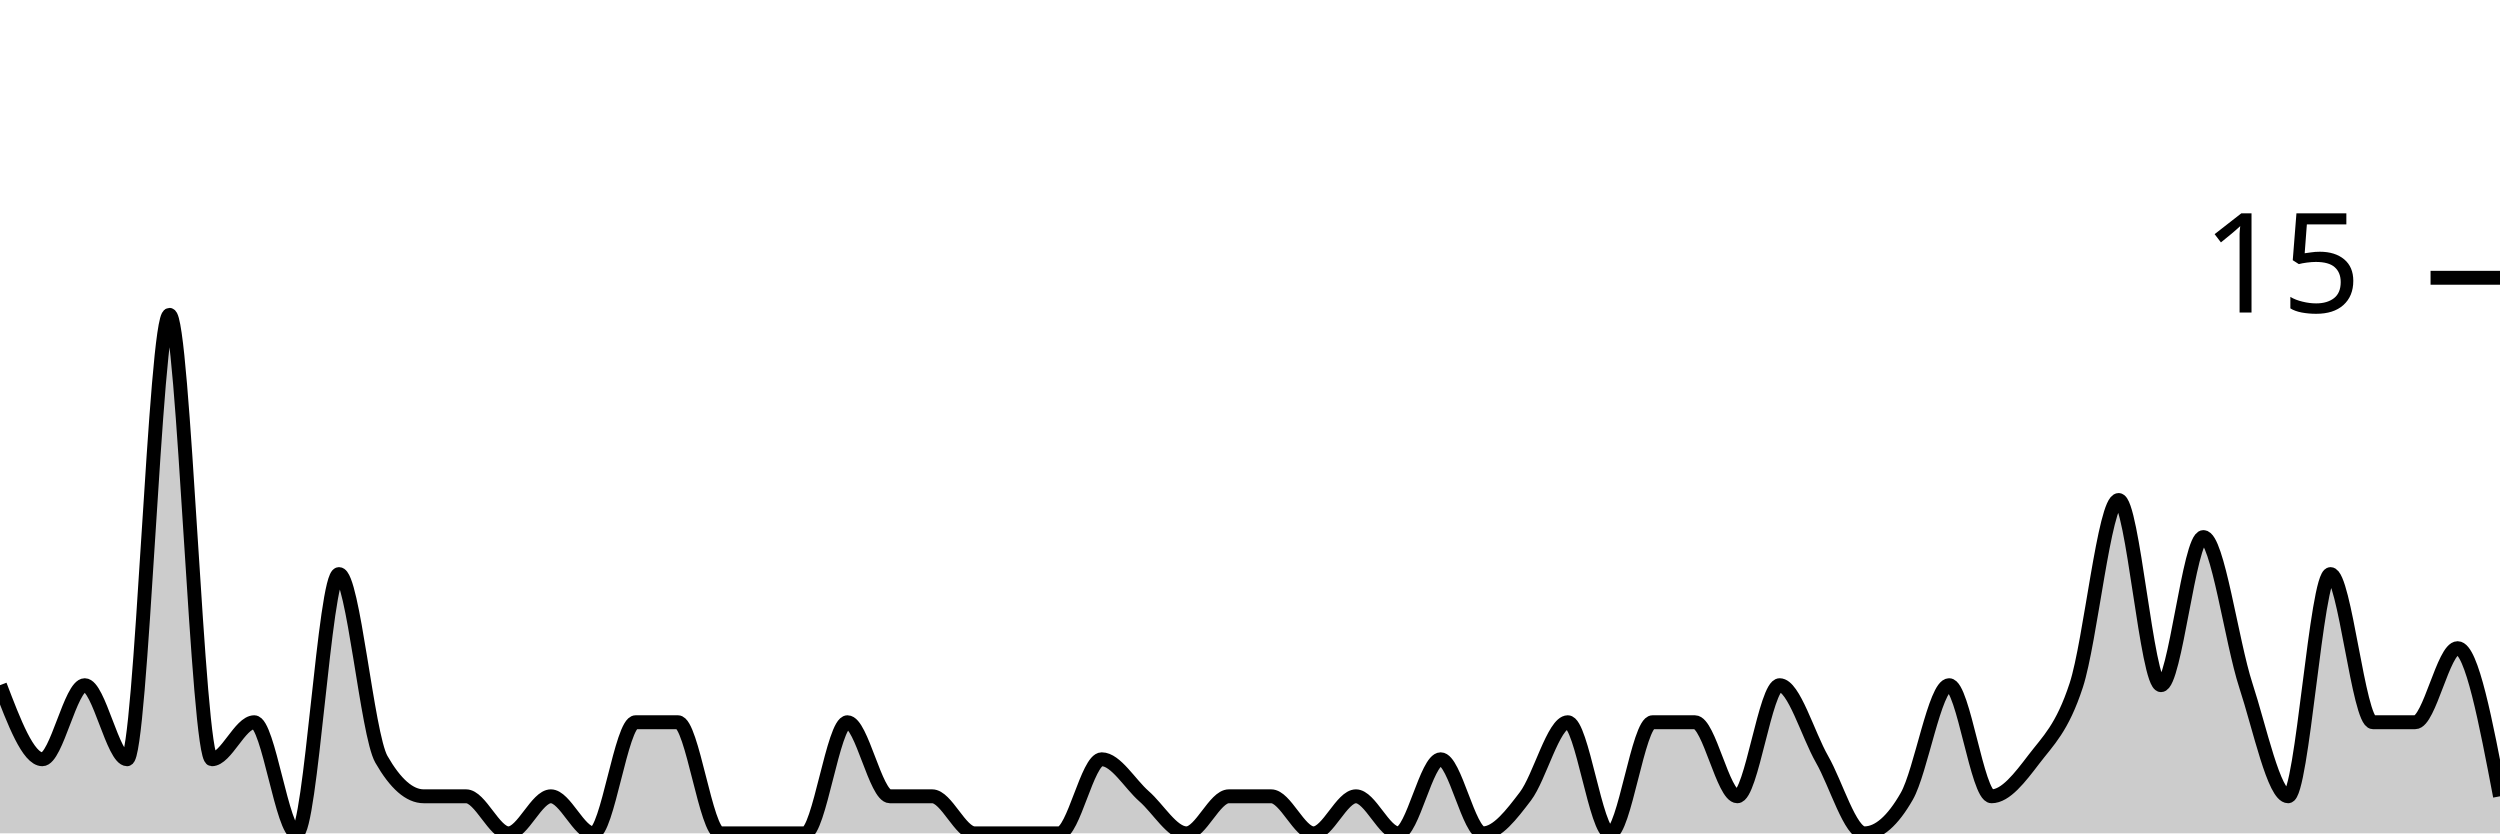
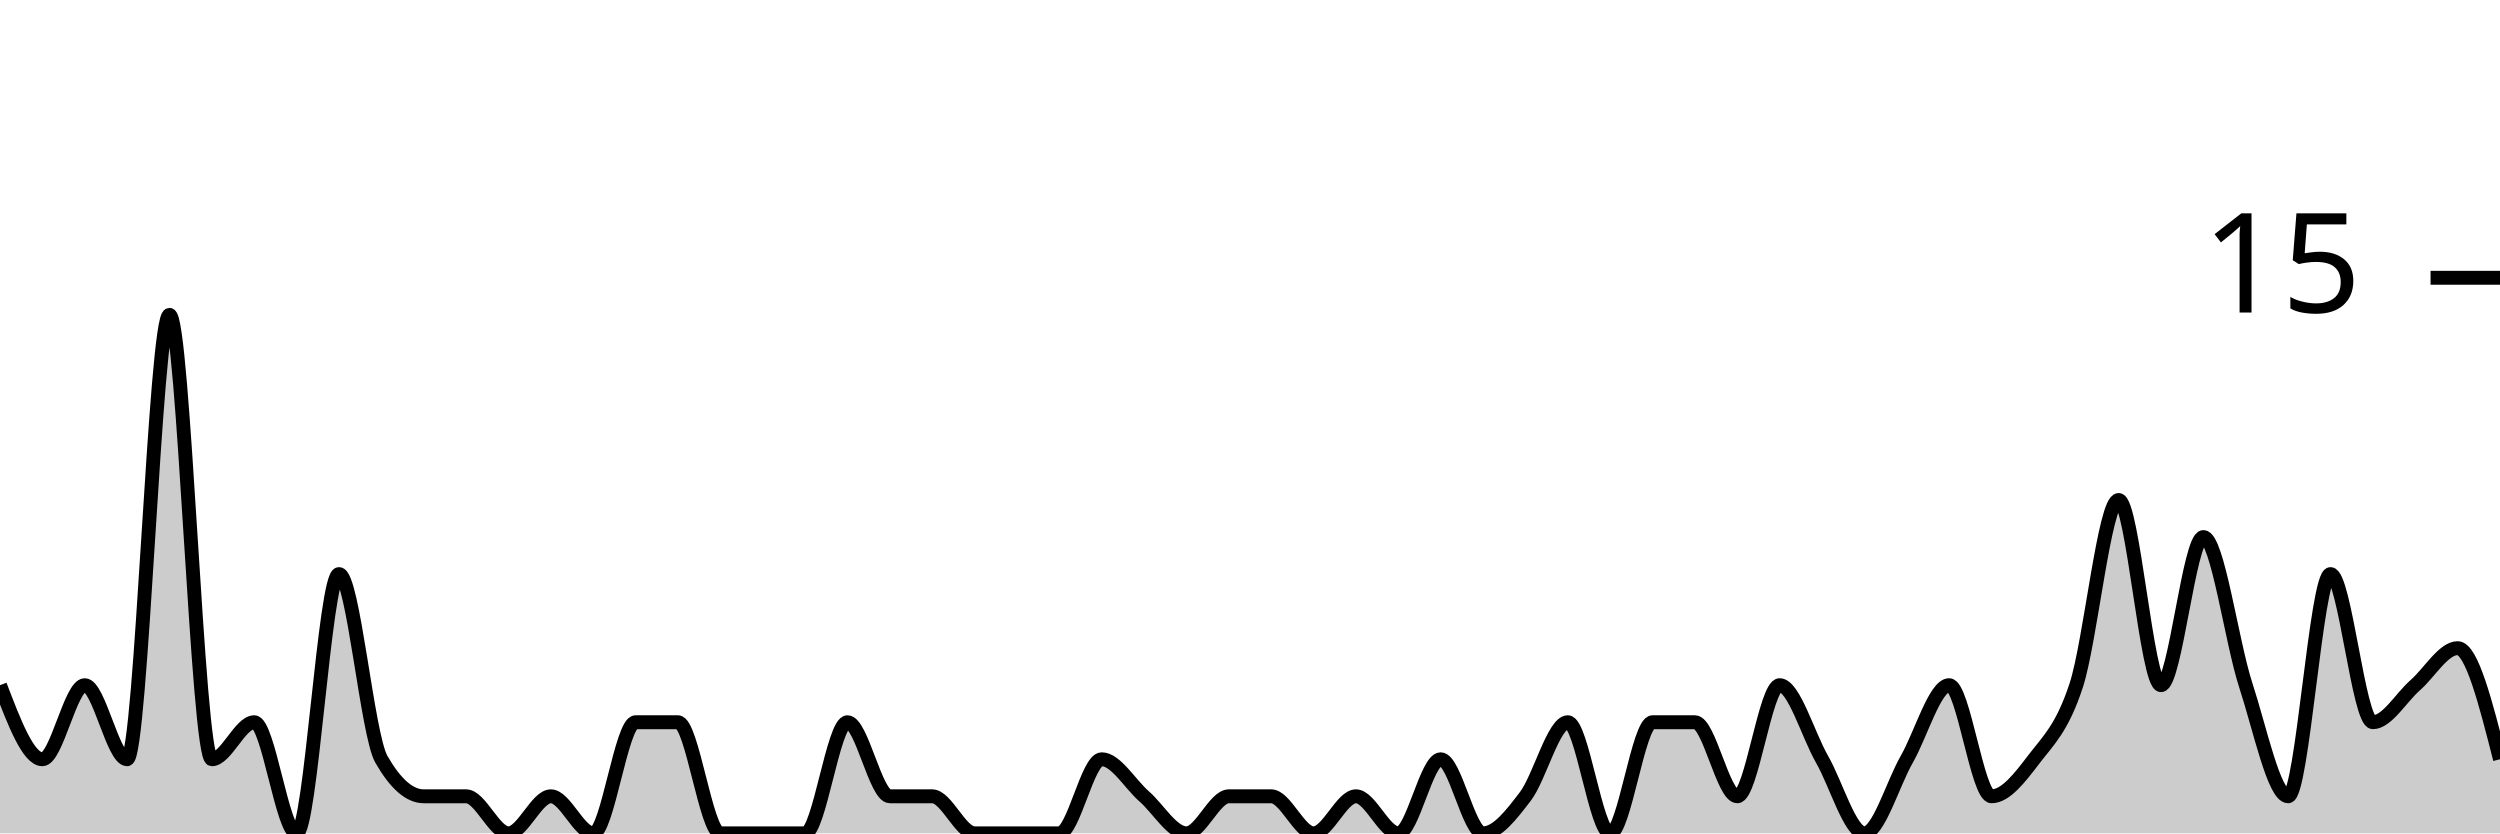
<svg xmlns="http://www.w3.org/2000/svg" viewBox="0 0 180 60">
  <g transform="translate(0,20)">
-     <path class="area" fill="rgba(0, 0, 0, 0.2)" d="M0,29.333C1.017,32,2.034,34.667,3.051,34.667C4.068,34.667,5.085,29.333,6.102,29.333C7.119,29.333,8.136,34.667,9.153,34.667C10.169,34.667,11.186,2.667,12.203,2.667C13.22,2.667,14.237,34.667,15.254,34.667C16.271,34.667,17.288,32,18.305,32C19.322,32,20.339,40,21.356,40C22.373,40,23.39,21.333,24.407,21.333C25.424,21.333,26.441,32.889,27.458,34.667C28.475,36.444,29.492,37.333,30.508,37.333C31.525,37.333,32.542,37.333,33.559,37.333C34.576,37.333,35.593,40,36.61,40C37.627,40,38.644,37.333,39.661,37.333C40.678,37.333,41.695,40,42.712,40C43.729,40,44.746,32,45.763,32C46.78,32,47.797,32,48.814,32C49.831,32,50.847,40,51.864,40C52.881,40,53.898,40,54.915,40C55.932,40,56.949,40,57.966,40C58.983,40,60,32,61.017,32C62.034,32,63.051,37.333,64.068,37.333C65.085,37.333,66.102,37.333,67.119,37.333C68.136,37.333,69.153,40,70.169,40C71.186,40,72.203,40,73.22,40C74.237,40,75.254,40,76.271,40C77.288,40,78.305,34.667,79.322,34.667C80.339,34.667,81.356,36.444,82.373,37.333C83.39,38.222,84.407,40,85.424,40C86.441,40,87.458,37.333,88.475,37.333C89.492,37.333,90.508,37.333,91.525,37.333C92.542,37.333,93.559,40,94.576,40C95.593,40,96.61,37.333,97.627,37.333C98.644,37.333,99.661,40,100.678,40C101.695,40,102.712,34.667,103.729,34.667C104.746,34.667,105.763,40,106.78,40C107.797,40,108.814,38.667,109.831,37.333C110.847,36,111.864,32,112.881,32C113.898,32,114.915,40,115.932,40C116.949,40,117.966,32,118.983,32C120,32,121.017,32,122.034,32C123.051,32,124.068,37.333,125.085,37.333C126.102,37.333,127.119,29.333,128.136,29.333C129.153,29.333,130.169,32.889,131.186,34.667C132.203,36.444,133.22,40,134.237,40C135.254,40,136.271,39.111,137.288,37.333C138.305,35.556,139.322,29.333,140.339,29.333C141.356,29.333,142.373,37.333,143.39,37.333C144.407,37.333,145.424,36,146.441,34.667C147.458,33.333,148.475,32.444,149.492,29.333C150.508,26.222,151.525,16,152.542,16C153.559,16,154.576,29.333,155.593,29.333C156.61,29.333,157.627,18.667,158.644,18.667C159.661,18.667,160.678,26.222,161.695,29.333C162.712,32.444,163.729,37.333,164.746,37.333C165.763,37.333,166.78,21.333,167.797,21.333C168.814,21.333,169.831,32,170.847,32C171.864,32,172.881,32,173.898,32C174.915,32,175.932,26.667,176.949,26.667C177.966,26.667,178.983,32,180,37.333L180,40C178.983,40,177.966,40,176.949,40C175.932,40,174.915,40,173.898,40C172.881,40,171.864,40,170.847,40C169.831,40,168.814,40,167.797,40C166.78,40,165.763,40,164.746,40C163.729,40,162.712,40,161.695,40C160.678,40,159.661,40,158.644,40C157.627,40,156.61,40,155.593,40C154.576,40,153.559,40,152.542,40C151.525,40,150.508,40,149.492,40C148.475,40,147.458,40,146.441,40C145.424,40,144.407,40,143.39,40C142.373,40,141.356,40,140.339,40C139.322,40,138.305,40,137.288,40C136.271,40,135.254,40,134.237,40C133.22,40,132.203,40,131.186,40C130.169,40,129.153,40,128.136,40C127.119,40,126.102,40,125.085,40C124.068,40,123.051,40,122.034,40C121.017,40,120,40,118.983,40C117.966,40,116.949,40,115.932,40C114.915,40,113.898,40,112.881,40C111.864,40,110.847,40,109.831,40C108.814,40,107.797,40,106.78,40C105.763,40,104.746,40,103.729,40C102.712,40,101.695,40,100.678,40C99.661,40,98.644,40,97.627,40C96.61,40,95.593,40,94.576,40C93.559,40,92.542,40,91.525,40C90.508,40,89.492,40,88.475,40C87.458,40,86.441,40,85.424,40C84.407,40,83.39,40,82.373,40C81.356,40,80.339,40,79.322,40C78.305,40,77.288,40,76.271,40C75.254,40,74.237,40,73.22,40C72.203,40,71.186,40,70.169,40C69.153,40,68.136,40,67.119,40C66.102,40,65.085,40,64.068,40C63.051,40,62.034,40,61.017,40C60,40,58.983,40,57.966,40C56.949,40,55.932,40,54.915,40C53.898,40,52.881,40,51.864,40C50.847,40,49.831,40,48.814,40C47.797,40,46.78,40,45.763,40C44.746,40,43.729,40,42.712,40C41.695,40,40.678,40,39.661,40C38.644,40,37.627,40,36.61,40C35.593,40,34.576,40,33.559,40C32.542,40,31.525,40,30.508,40C29.492,40,28.475,40,27.458,40C26.441,40,25.424,40,24.407,40C23.39,40,22.373,40,21.356,40C20.339,40,19.322,40,18.305,40C17.288,40,16.271,40,15.254,40C14.237,40,13.22,40,12.203,40C11.186,40,10.169,40,9.153,40C8.136,40,7.119,40,6.102,40C5.085,40,4.068,40,3.051,40C2.034,40,1.017,40,0,40Z" />
-     <path class="line" stroke="black" fill="none" d="M0,29.333C1.017,32,2.034,34.667,3.051,34.667C4.068,34.667,5.085,29.333,6.102,29.333C7.119,29.333,8.136,34.667,9.153,34.667C10.169,34.667,11.186,2.667,12.203,2.667C13.22,2.667,14.237,34.667,15.254,34.667C16.271,34.667,17.288,32,18.305,32C19.322,32,20.339,40,21.356,40C22.373,40,23.39,21.333,24.407,21.333C25.424,21.333,26.441,32.889,27.458,34.667C28.475,36.444,29.492,37.333,30.508,37.333C31.525,37.333,32.542,37.333,33.559,37.333C34.576,37.333,35.593,40,36.61,40C37.627,40,38.644,37.333,39.661,37.333C40.678,37.333,41.695,40,42.712,40C43.729,40,44.746,32,45.763,32C46.78,32,47.797,32,48.814,32C49.831,32,50.847,40,51.864,40C52.881,40,53.898,40,54.915,40C55.932,40,56.949,40,57.966,40C58.983,40,60,32,61.017,32C62.034,32,63.051,37.333,64.068,37.333C65.085,37.333,66.102,37.333,67.119,37.333C68.136,37.333,69.153,40,70.169,40C71.186,40,72.203,40,73.22,40C74.237,40,75.254,40,76.271,40C77.288,40,78.305,34.667,79.322,34.667C80.339,34.667,81.356,36.444,82.373,37.333C83.39,38.222,84.407,40,85.424,40C86.441,40,87.458,37.333,88.475,37.333C89.492,37.333,90.508,37.333,91.525,37.333C92.542,37.333,93.559,40,94.576,40C95.593,40,96.61,37.333,97.627,37.333C98.644,37.333,99.661,40,100.678,40C101.695,40,102.712,34.667,103.729,34.667C104.746,34.667,105.763,40,106.78,40C107.797,40,108.814,38.667,109.831,37.333C110.847,36,111.864,32,112.881,32C113.898,32,114.915,40,115.932,40C116.949,40,117.966,32,118.983,32C120,32,121.017,32,122.034,32C123.051,32,124.068,37.333,125.085,37.333C126.102,37.333,127.119,29.333,128.136,29.333C129.153,29.333,130.169,32.889,131.186,34.667C132.203,36.444,133.22,40,134.237,40C135.254,40,136.271,39.111,137.288,37.333C138.305,35.556,139.322,29.333,140.339,29.333C141.356,29.333,142.373,37.333,143.39,37.333C144.407,37.333,145.424,36,146.441,34.667C147.458,33.333,148.475,32.444,149.492,29.333C150.508,26.222,151.525,16,152.542,16C153.559,16,154.576,29.333,155.593,29.333C156.61,29.333,157.627,18.667,158.644,18.667C159.661,18.667,160.678,26.222,161.695,29.333C162.712,32.444,163.729,37.333,164.746,37.333C165.763,37.333,166.78,21.333,167.797,21.333C168.814,21.333,169.831,32,170.847,32C171.864,32,172.881,32,173.898,32C174.915,32,175.932,26.667,176.949,26.667C177.966,26.667,178.983,32,180,37.333" />
+     <path class="area" fill="rgba(0, 0, 0, 0.2)" d="M0,29.333C1.017,32,2.034,34.667,3.051,34.667C4.068,34.667,5.085,29.333,6.102,29.333C7.119,29.333,8.136,34.667,9.153,34.667C10.169,34.667,11.186,2.667,12.203,2.667C13.22,2.667,14.237,34.667,15.254,34.667C16.271,34.667,17.288,32,18.305,32C19.322,32,20.339,40,21.356,40C22.373,40,23.39,21.333,24.407,21.333C25.424,21.333,26.441,32.889,27.458,34.667C28.475,36.444,29.492,37.333,30.508,37.333C31.525,37.333,32.542,37.333,33.559,37.333C34.576,37.333,35.593,40,36.61,40C37.627,40,38.644,37.333,39.661,37.333C40.678,37.333,41.695,40,42.712,40C43.729,40,44.746,32,45.763,32C46.78,32,47.797,32,48.814,32C49.831,32,50.847,40,51.864,40C52.881,40,53.898,40,54.915,40C55.932,40,56.949,40,57.966,40C58.983,40,60,32,61.017,32C62.034,32,63.051,37.333,64.068,37.333C65.085,37.333,66.102,37.333,67.119,37.333C68.136,37.333,69.153,40,70.169,40C71.186,40,72.203,40,73.22,40C74.237,40,75.254,40,76.271,40C77.288,40,78.305,34.667,79.322,34.667C80.339,34.667,81.356,36.444,82.373,37.333C83.39,38.222,84.407,40,85.424,40C86.441,40,87.458,37.333,88.475,37.333C89.492,37.333,90.508,37.333,91.525,37.333C92.542,37.333,93.559,40,94.576,40C95.593,40,96.61,37.333,97.627,37.333C98.644,37.333,99.661,40,100.678,40C101.695,40,102.712,34.667,103.729,34.667C104.746,34.667,105.763,40,106.78,40C107.797,40,108.814,38.667,109.831,37.333C110.847,36,111.864,32,112.881,32C113.898,32,114.915,40,115.932,40C116.949,40,117.966,32,118.983,32C120,32,121.017,32,122.034,32C123.051,32,124.068,37.333,125.085,37.333C126.102,37.333,127.119,29.333,128.136,29.333C129.153,29.333,130.169,32.889,131.186,34.667C132.203,36.444,133.22,40,134.237,40C135.254,40,136.271,36.444,137.288,34.667C138.305,32.889,139.322,29.333,140.339,29.333C141.356,29.333,142.373,37.333,143.39,37.333C144.407,37.333,145.424,36,146.441,34.667C147.458,33.333,148.475,32.444,149.492,29.333C150.508,26.222,151.525,16,152.542,16C153.559,16,154.576,29.333,155.593,29.333C156.61,29.333,157.627,18.667,158.644,18.667C159.661,18.667,160.678,26.222,161.695,29.333C162.712,32.444,163.729,37.333,164.746,37.333C165.763,37.333,166.78,21.333,167.797,21.333C168.814,21.333,169.831,32,170.847,32C171.864,32,172.881,30.222,173.898,29.333C174.915,28.444,175.932,26.667,176.949,26.667C177.966,26.667,178.983,30.667,180,34.667L180,40C178.983,40,177.966,40,176.949,40C175.932,40,174.915,40,173.898,40C172.881,40,171.864,40,170.847,40C169.831,40,168.814,40,167.797,40C166.78,40,165.763,40,164.746,40C163.729,40,162.712,40,161.695,40C160.678,40,159.661,40,158.644,40C157.627,40,156.61,40,155.593,40C154.576,40,153.559,40,152.542,40C151.525,40,150.508,40,149.492,40C148.475,40,147.458,40,146.441,40C145.424,40,144.407,40,143.39,40C142.373,40,141.356,40,140.339,40C139.322,40,138.305,40,137.288,40C136.271,40,135.254,40,134.237,40C133.22,40,132.203,40,131.186,40C130.169,40,129.153,40,128.136,40C127.119,40,126.102,40,125.085,40C124.068,40,123.051,40,122.034,40C121.017,40,120,40,118.983,40C117.966,40,116.949,40,115.932,40C114.915,40,113.898,40,112.881,40C111.864,40,110.847,40,109.831,40C108.814,40,107.797,40,106.78,40C105.763,40,104.746,40,103.729,40C102.712,40,101.695,40,100.678,40C99.661,40,98.644,40,97.627,40C96.61,40,95.593,40,94.576,40C93.559,40,92.542,40,91.525,40C90.508,40,89.492,40,88.475,40C87.458,40,86.441,40,85.424,40C84.407,40,83.39,40,82.373,40C81.356,40,80.339,40,79.322,40C78.305,40,77.288,40,76.271,40C75.254,40,74.237,40,73.22,40C72.203,40,71.186,40,70.169,40C69.153,40,68.136,40,67.119,40C66.102,40,65.085,40,64.068,40C63.051,40,62.034,40,61.017,40C60,40,58.983,40,57.966,40C56.949,40,55.932,40,54.915,40C53.898,40,52.881,40,51.864,40C50.847,40,49.831,40,48.814,40C47.797,40,46.78,40,45.763,40C44.746,40,43.729,40,42.712,40C41.695,40,40.678,40,39.661,40C38.644,40,37.627,40,36.61,40C35.593,40,34.576,40,33.559,40C32.542,40,31.525,40,30.508,40C29.492,40,28.475,40,27.458,40C26.441,40,25.424,40,24.407,40C23.39,40,22.373,40,21.356,40C20.339,40,19.322,40,18.305,40C17.288,40,16.271,40,15.254,40C14.237,40,13.22,40,12.203,40C11.186,40,10.169,40,9.153,40C8.136,40,7.119,40,6.102,40C5.085,40,4.068,40,3.051,40C2.034,40,1.017,40,0,40Z" />
+     <path class="line" stroke="black" fill="none" d="M0,29.333C1.017,32,2.034,34.667,3.051,34.667C4.068,34.667,5.085,29.333,6.102,29.333C7.119,29.333,8.136,34.667,9.153,34.667C10.169,34.667,11.186,2.667,12.203,2.667C13.22,2.667,14.237,34.667,15.254,34.667C16.271,34.667,17.288,32,18.305,32C19.322,32,20.339,40,21.356,40C22.373,40,23.39,21.333,24.407,21.333C25.424,21.333,26.441,32.889,27.458,34.667C28.475,36.444,29.492,37.333,30.508,37.333C31.525,37.333,32.542,37.333,33.559,37.333C34.576,37.333,35.593,40,36.61,40C37.627,40,38.644,37.333,39.661,37.333C40.678,37.333,41.695,40,42.712,40C43.729,40,44.746,32,45.763,32C46.78,32,47.797,32,48.814,32C49.831,32,50.847,40,51.864,40C52.881,40,53.898,40,54.915,40C55.932,40,56.949,40,57.966,40C58.983,40,60,32,61.017,32C62.034,32,63.051,37.333,64.068,37.333C65.085,37.333,66.102,37.333,67.119,37.333C68.136,37.333,69.153,40,70.169,40C71.186,40,72.203,40,73.22,40C74.237,40,75.254,40,76.271,40C77.288,40,78.305,34.667,79.322,34.667C80.339,34.667,81.356,36.444,82.373,37.333C83.39,38.222,84.407,40,85.424,40C86.441,40,87.458,37.333,88.475,37.333C89.492,37.333,90.508,37.333,91.525,37.333C92.542,37.333,93.559,40,94.576,40C95.593,40,96.61,37.333,97.627,37.333C98.644,37.333,99.661,40,100.678,40C101.695,40,102.712,34.667,103.729,34.667C104.746,34.667,105.763,40,106.78,40C107.797,40,108.814,38.667,109.831,37.333C110.847,36,111.864,32,112.881,32C113.898,32,114.915,40,115.932,40C116.949,40,117.966,32,118.983,32C120,32,121.017,32,122.034,32C123.051,32,124.068,37.333,125.085,37.333C126.102,37.333,127.119,29.333,128.136,29.333C129.153,29.333,130.169,32.889,131.186,34.667C132.203,36.444,133.22,40,134.237,40C135.254,40,136.271,36.444,137.288,34.667C138.305,32.889,139.322,29.333,140.339,29.333C141.356,29.333,142.373,37.333,143.39,37.333C144.407,37.333,145.424,36,146.441,34.667C147.458,33.333,148.475,32.444,149.492,29.333C150.508,26.222,151.525,16,152.542,16C153.559,16,154.576,29.333,155.593,29.333C156.61,29.333,157.627,18.667,158.644,18.667C159.661,18.667,160.678,26.222,161.695,29.333C162.712,32.444,163.729,37.333,164.746,37.333C165.763,37.333,166.78,21.333,167.797,21.333C168.814,21.333,169.831,32,170.847,32C171.864,32,172.881,30.222,173.898,29.333C174.915,28.444,175.932,26.667,176.949,26.667C177.966,26.667,178.983,30.667,180,34.667" />
    <path class="axis-ceiling" stroke-width="1" stroke="black" fill="none" d="M175,0L180,0" />
    <text class="axis-ceiling-label" font-family="sans-serif" text-anchor="end" font-size="10px" x="170" y="2.5">15</text>
  </g>
</svg>
